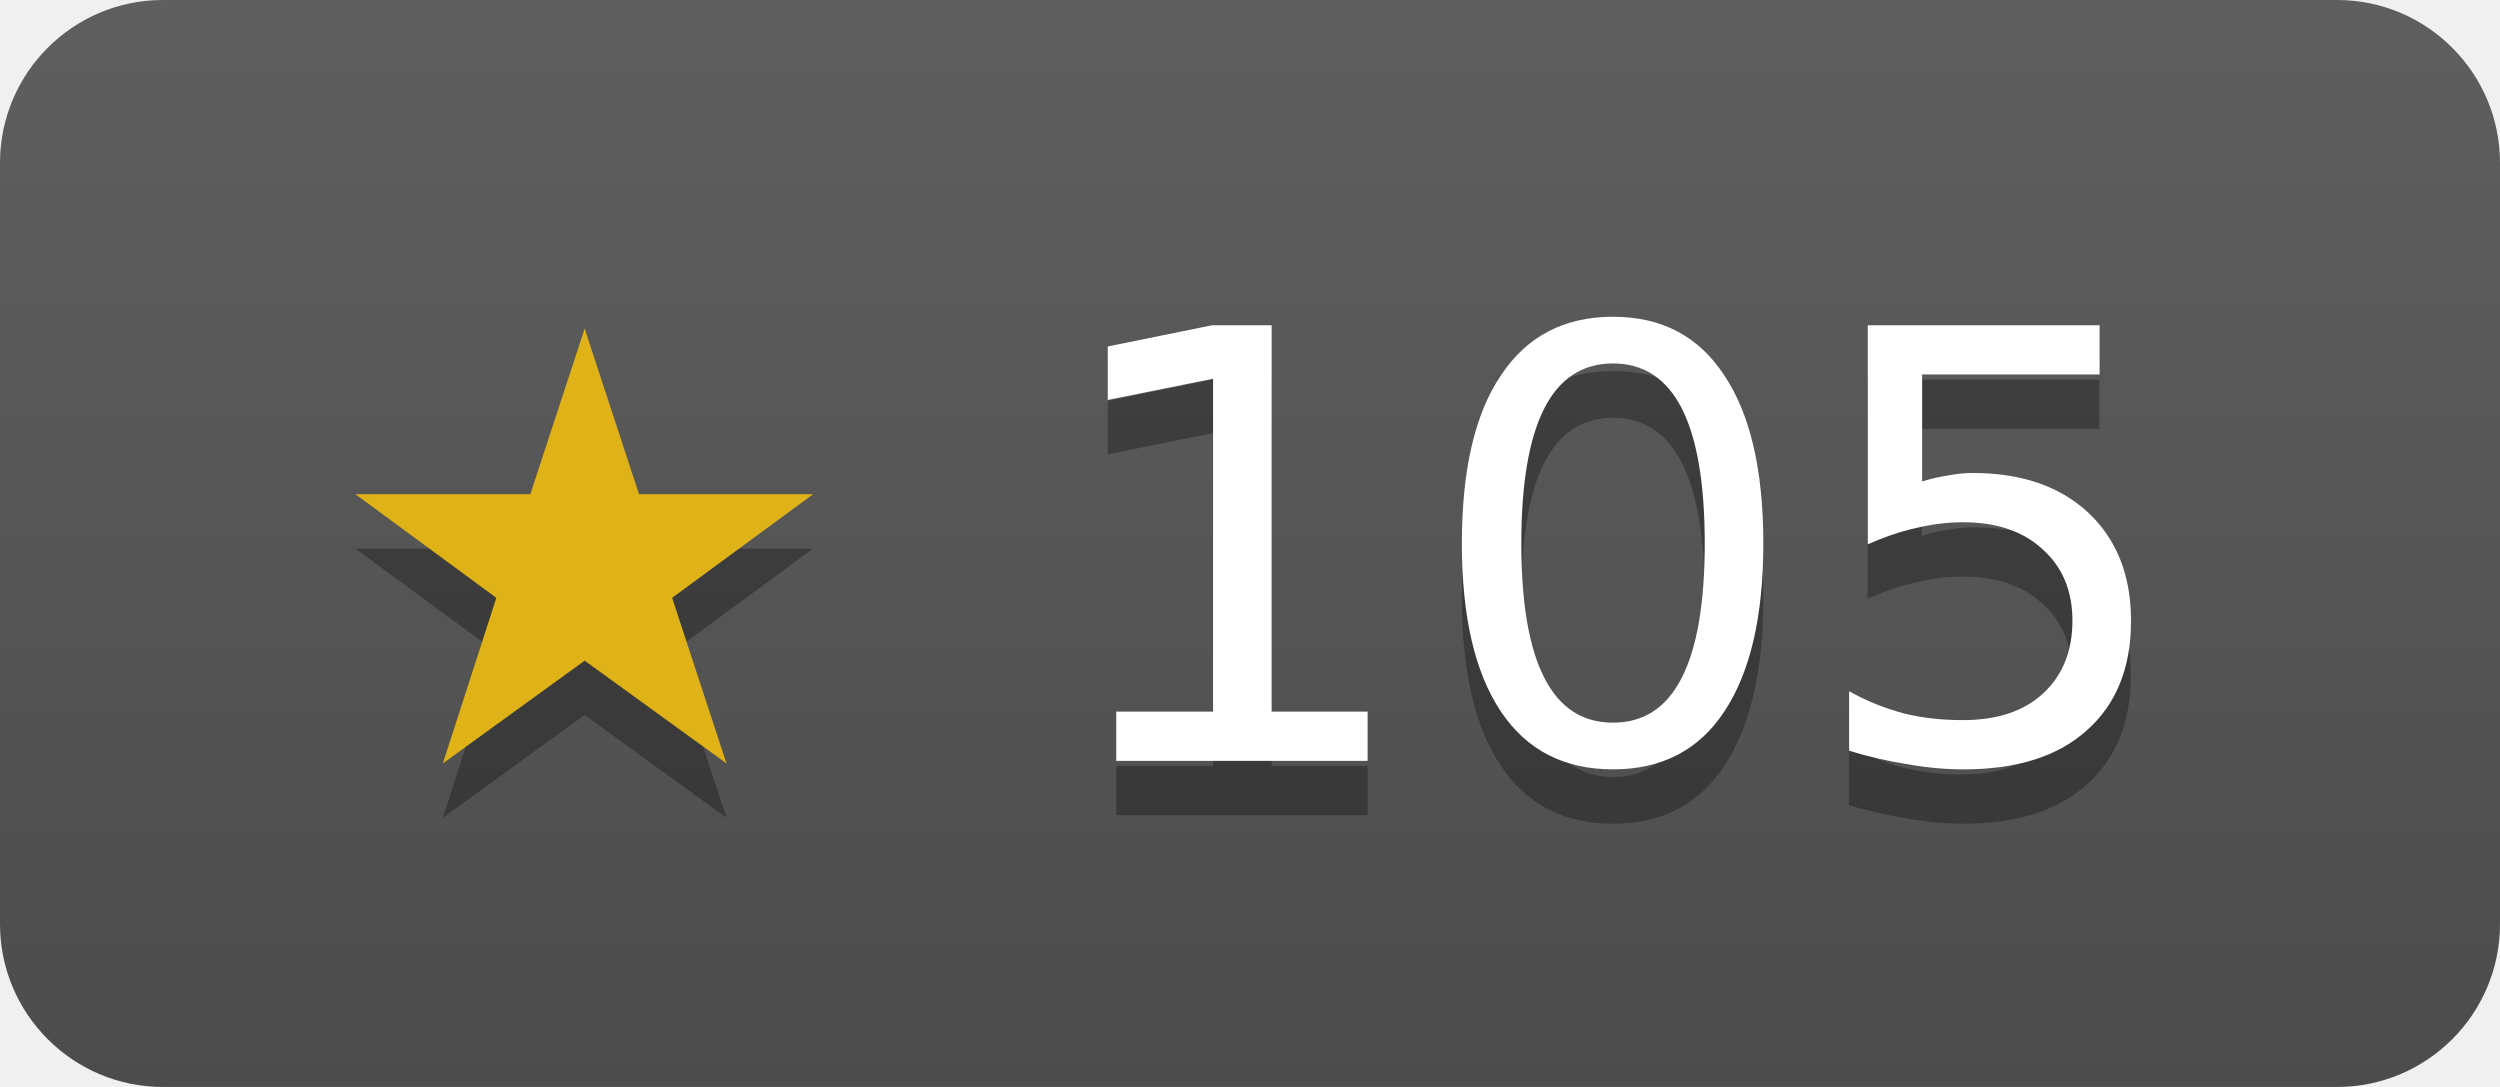
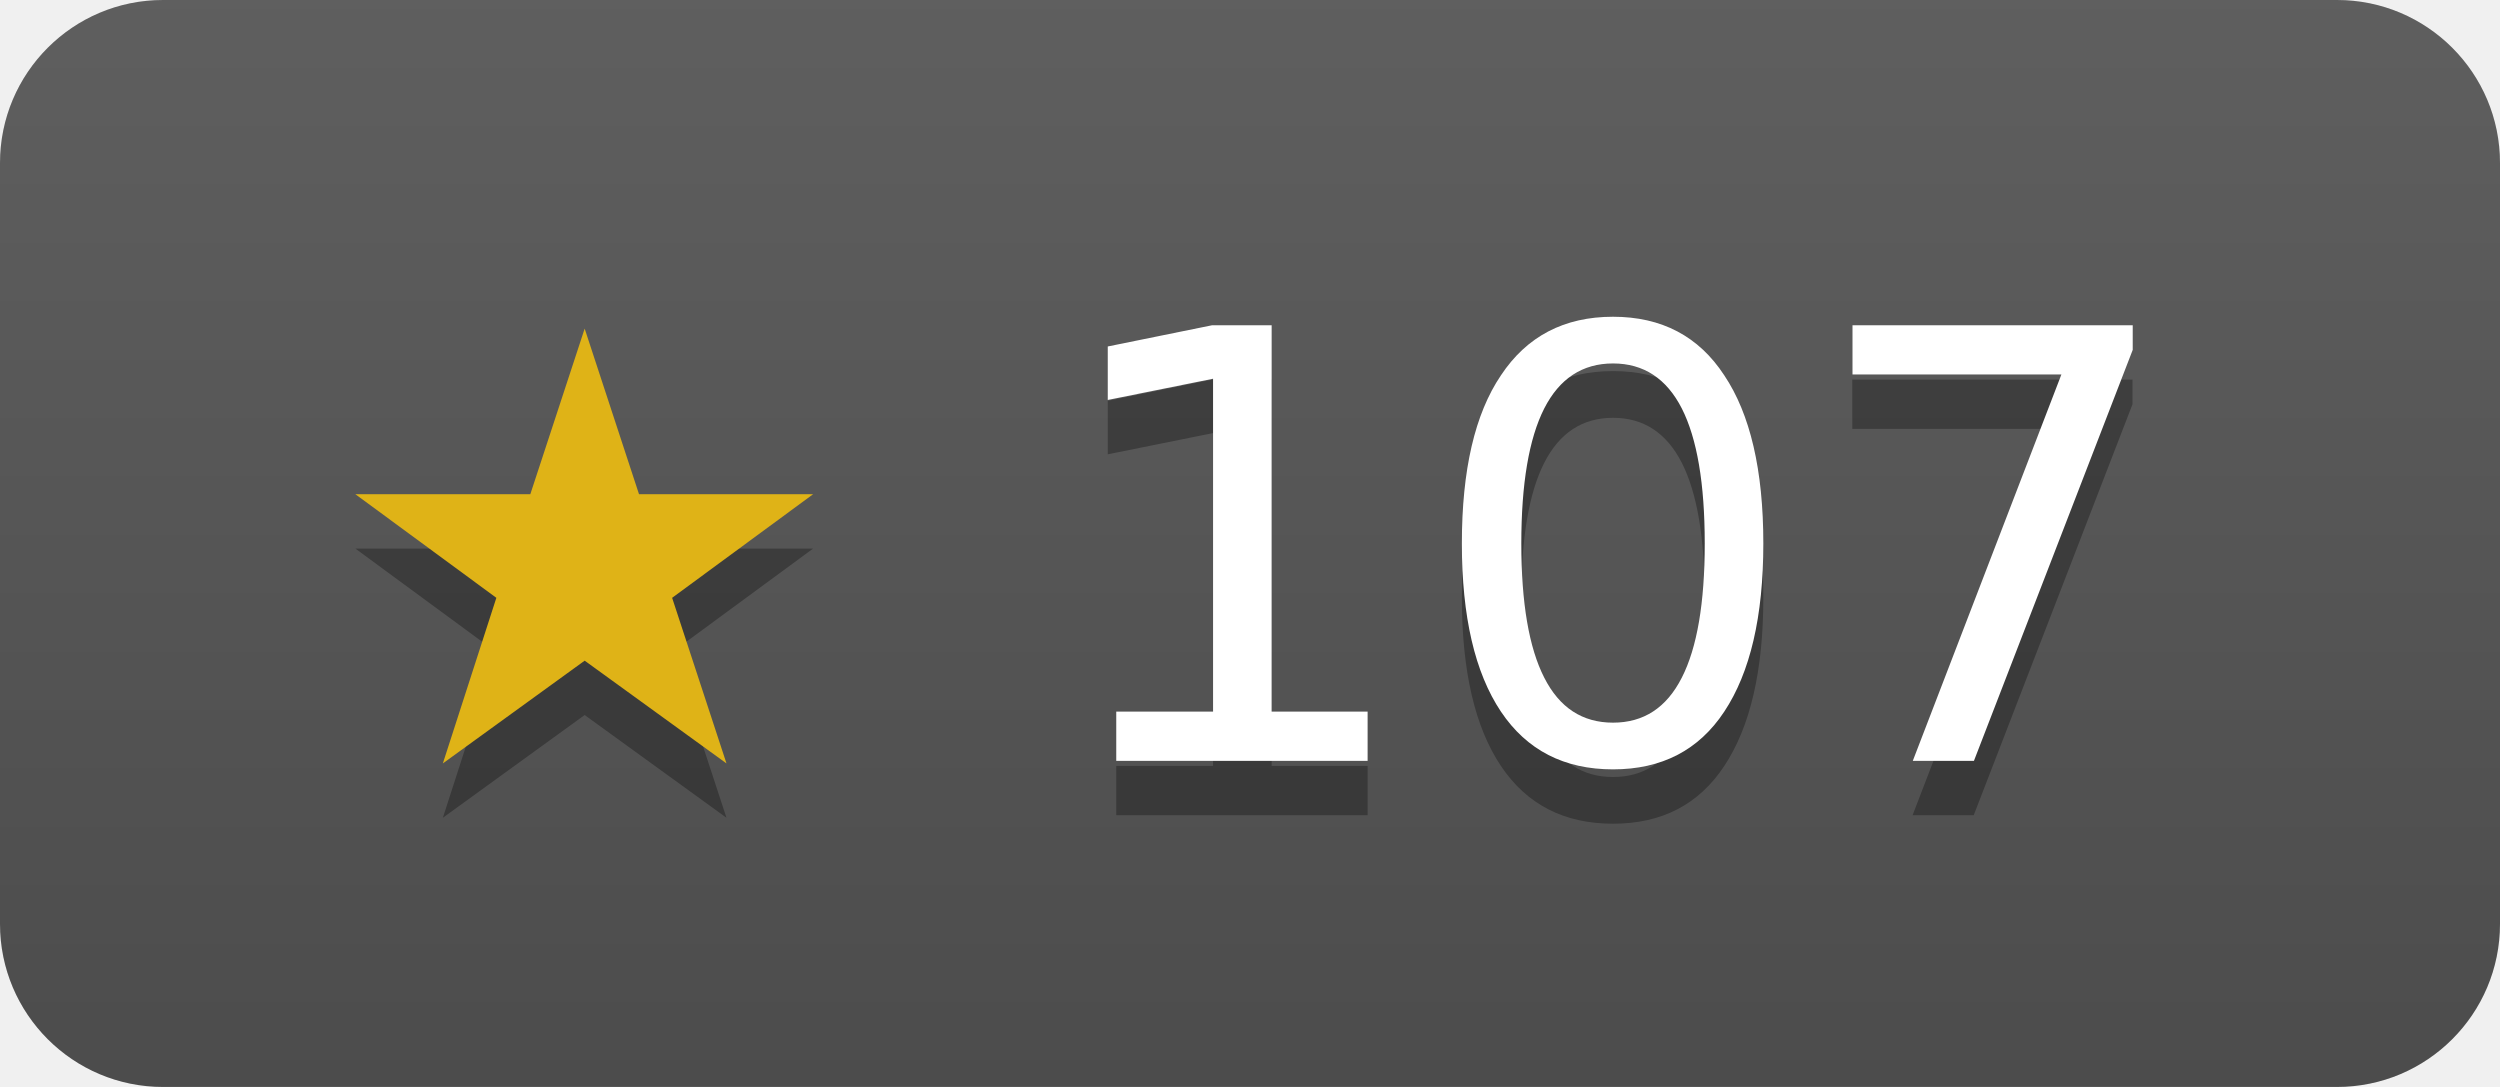
- <svg xmlns="http://www.w3.org/2000/svg" width="46" height="20" role="img" aria-label="modernc-org/sqlite has 105 stars on GitHub">
+ <svg xmlns="http://www.w3.org/2000/svg" width="46" height="20" role="img" aria-label="modernc-org/sqlite has 107 stars on GitHub">
  <linearGradient id="s" x2="0" y2="100%">
    <stop offset="0" stop-color="#bbb" stop-opacity=".1" />
    <stop offset="1" stop-opacity=".1" />
  </linearGradient>
  <clipPath id="r">
    <rect width="46" height="20" rx="3" fill="#fff" />
  </clipPath>
  <g clip-path="url(#r)">
    <rect width="46" height="20" fill="#555" />
    <rect width="46" height="20" fill="url(#s)" />
  </g>
  <g fill="#fff" text-anchor="middle" font-family="Verdana,Geneva,DejaVu Sans,sans-serif" font-size="11">
-     <text x="23" y="15" fill="#010101" fill-opacity=".3">★ 105</text>
+     <text x="23" y="15" fill="#010101" fill-opacity=".3">★ 107</text>
    <text x="23" y="14">
-       <tspan fill="#dfb317">★</tspan> 105</text>
+       <tspan fill="#dfb317">★</tspan> 107</text>
  </g>
</svg>
